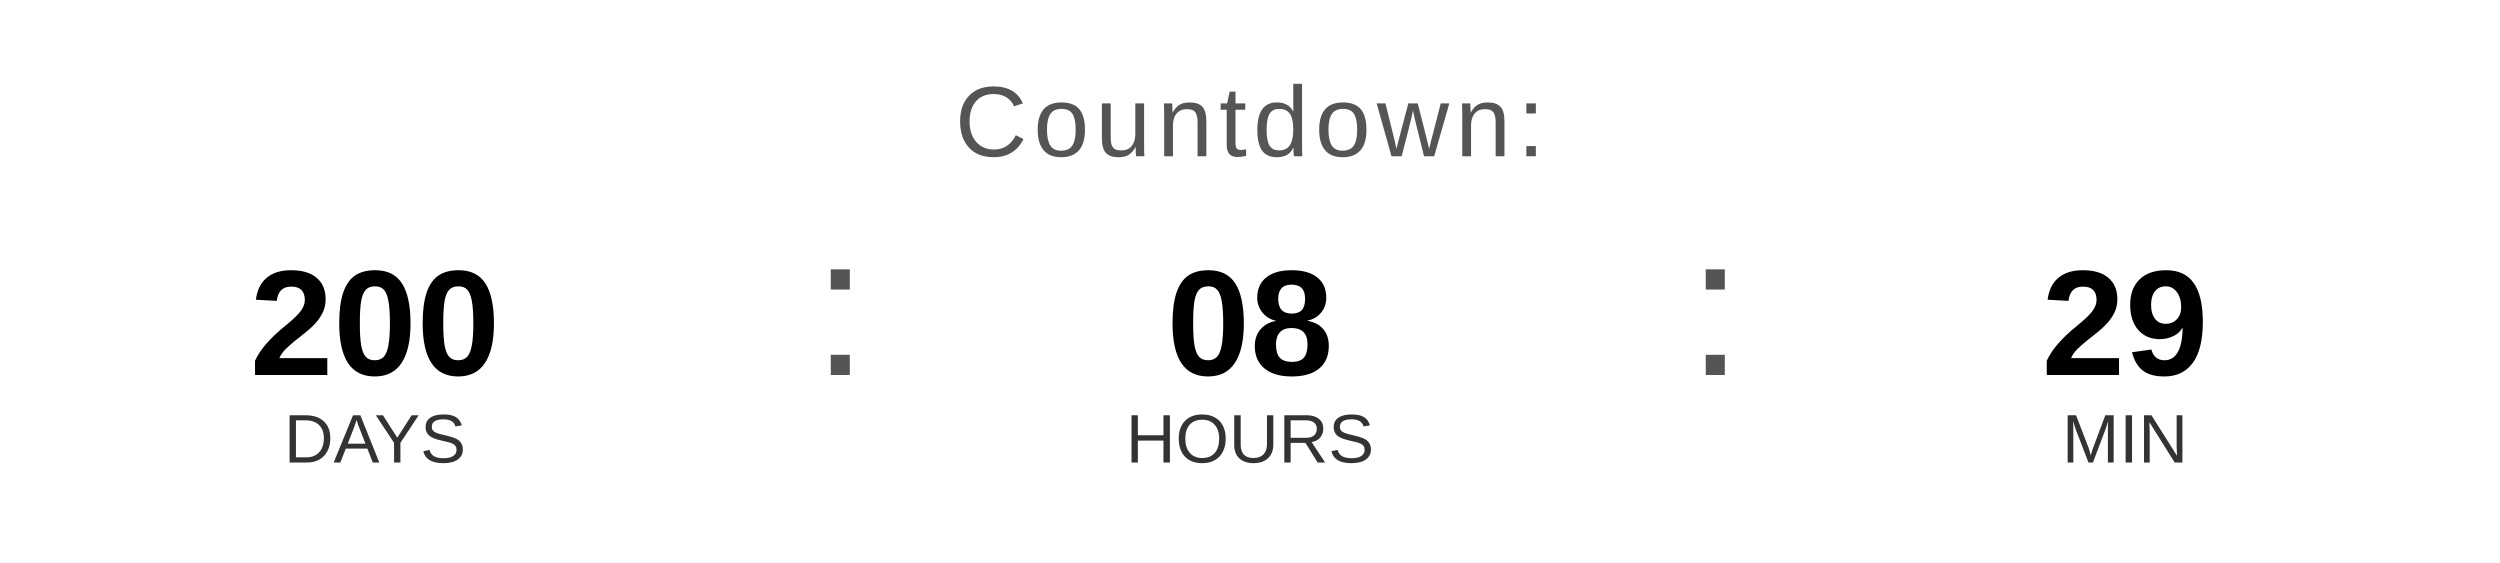
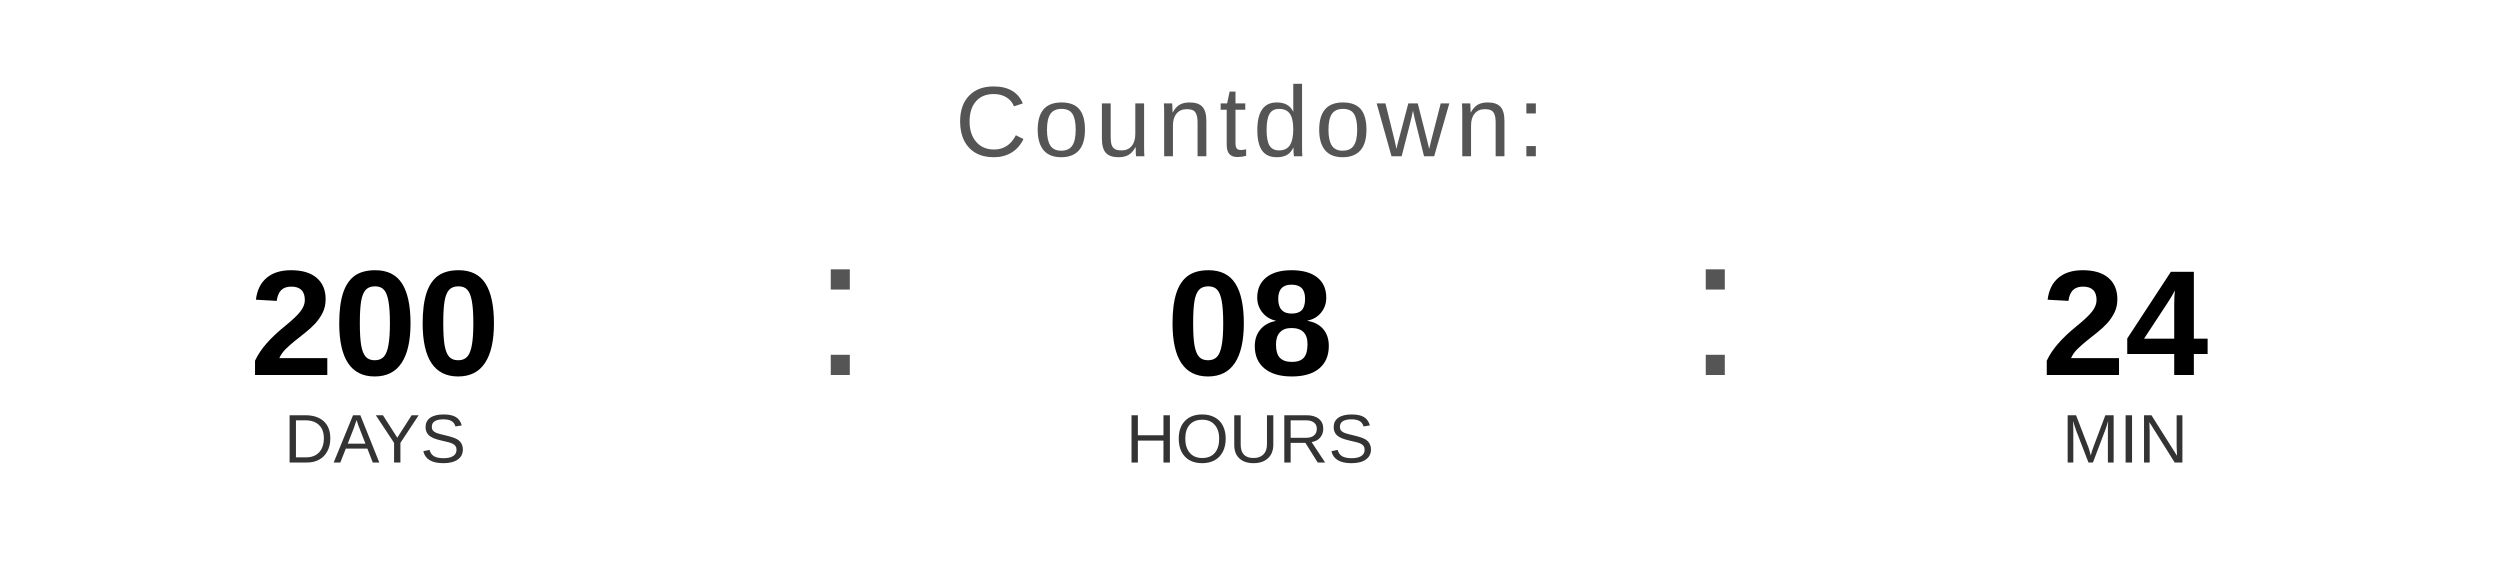
<svg xmlns="http://www.w3.org/2000/svg" width="400" height="90" viewBox="0 0 400 90">
  <text x="200" y="25" font-family="Arial, Helvetica, sans-serif" font-size="16" fill="#555555" text-anchor="middle" letter-spacing="1">
    Countdown:
  </text>
  <text x="60" y="60" font-family="Arial, Helvetica, sans-serif" font-size="24" font-weight="bold" fill="#000000" text-anchor="middle">200</text>
  <text x="60" y="74" font-family="Arial, Helvetica, sans-serif" font-size="11" fill="#333333" text-anchor="middle">DAYS</text>
  <text x="130" y="60" font-family="Arial, sans-serif" font-size="32" fill="#555555">:</text>
  <text x="200" y="60" font-family="Arial, Helvetica, sans-serif" font-size="24" font-weight="bold" fill="#000000" text-anchor="middle">08</text>
  <text x="200" y="74" font-family="Arial, Helvetica, sans-serif" font-size="11" fill="#333333" text-anchor="middle">HOURS</text>
  <text x="270" y="60" font-family="Arial, sans-serif" font-size="32" fill="#555555">:</text>
-   <text x="340" y="60" font-family="Arial, Helvetica, sans-serif" font-size="24" font-weight="bold" fill="#000000" text-anchor="middle">29</text>
+   <text x="340" y="60" font-family="Arial, Helvetica, sans-serif" font-size="24" font-weight="bold" fill="#000000" text-anchor="middle">24</text>
  <text x="340" y="74" font-family="Arial, Helvetica, sans-serif" font-size="11" fill="#333333" text-anchor="middle">MIN</text>
</svg>
